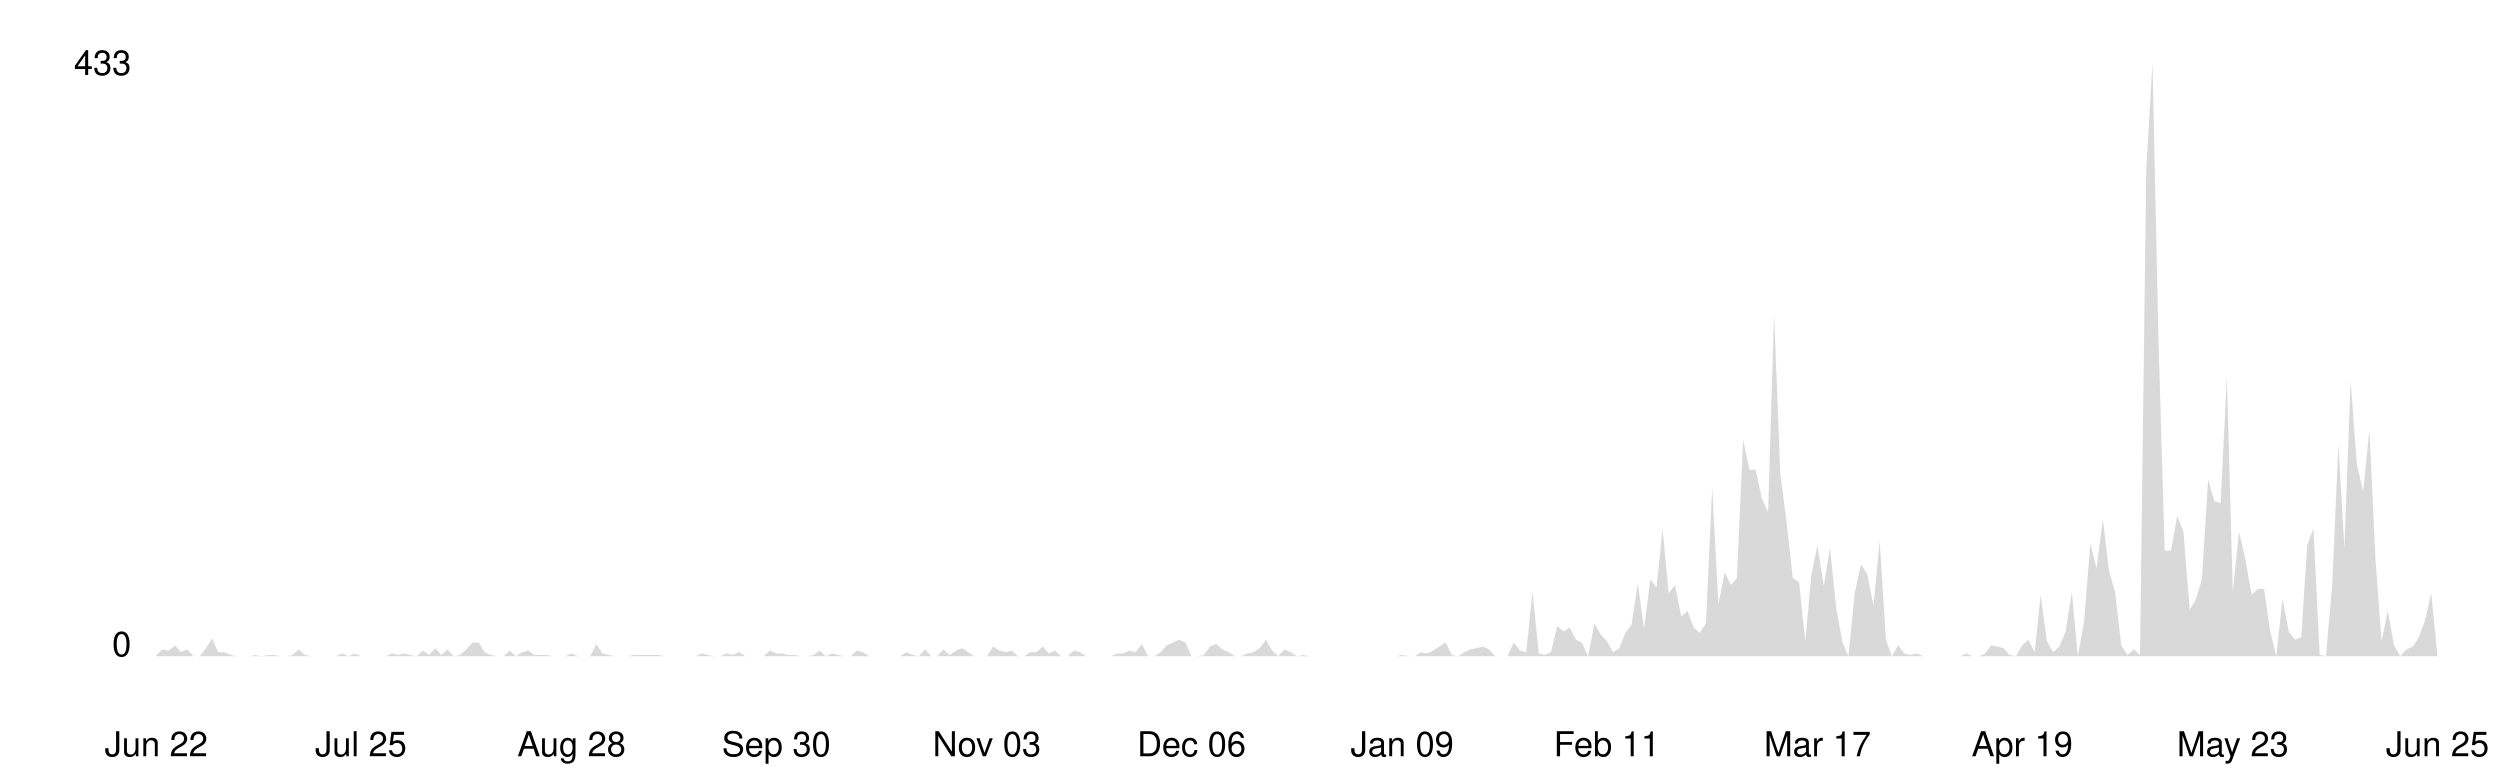
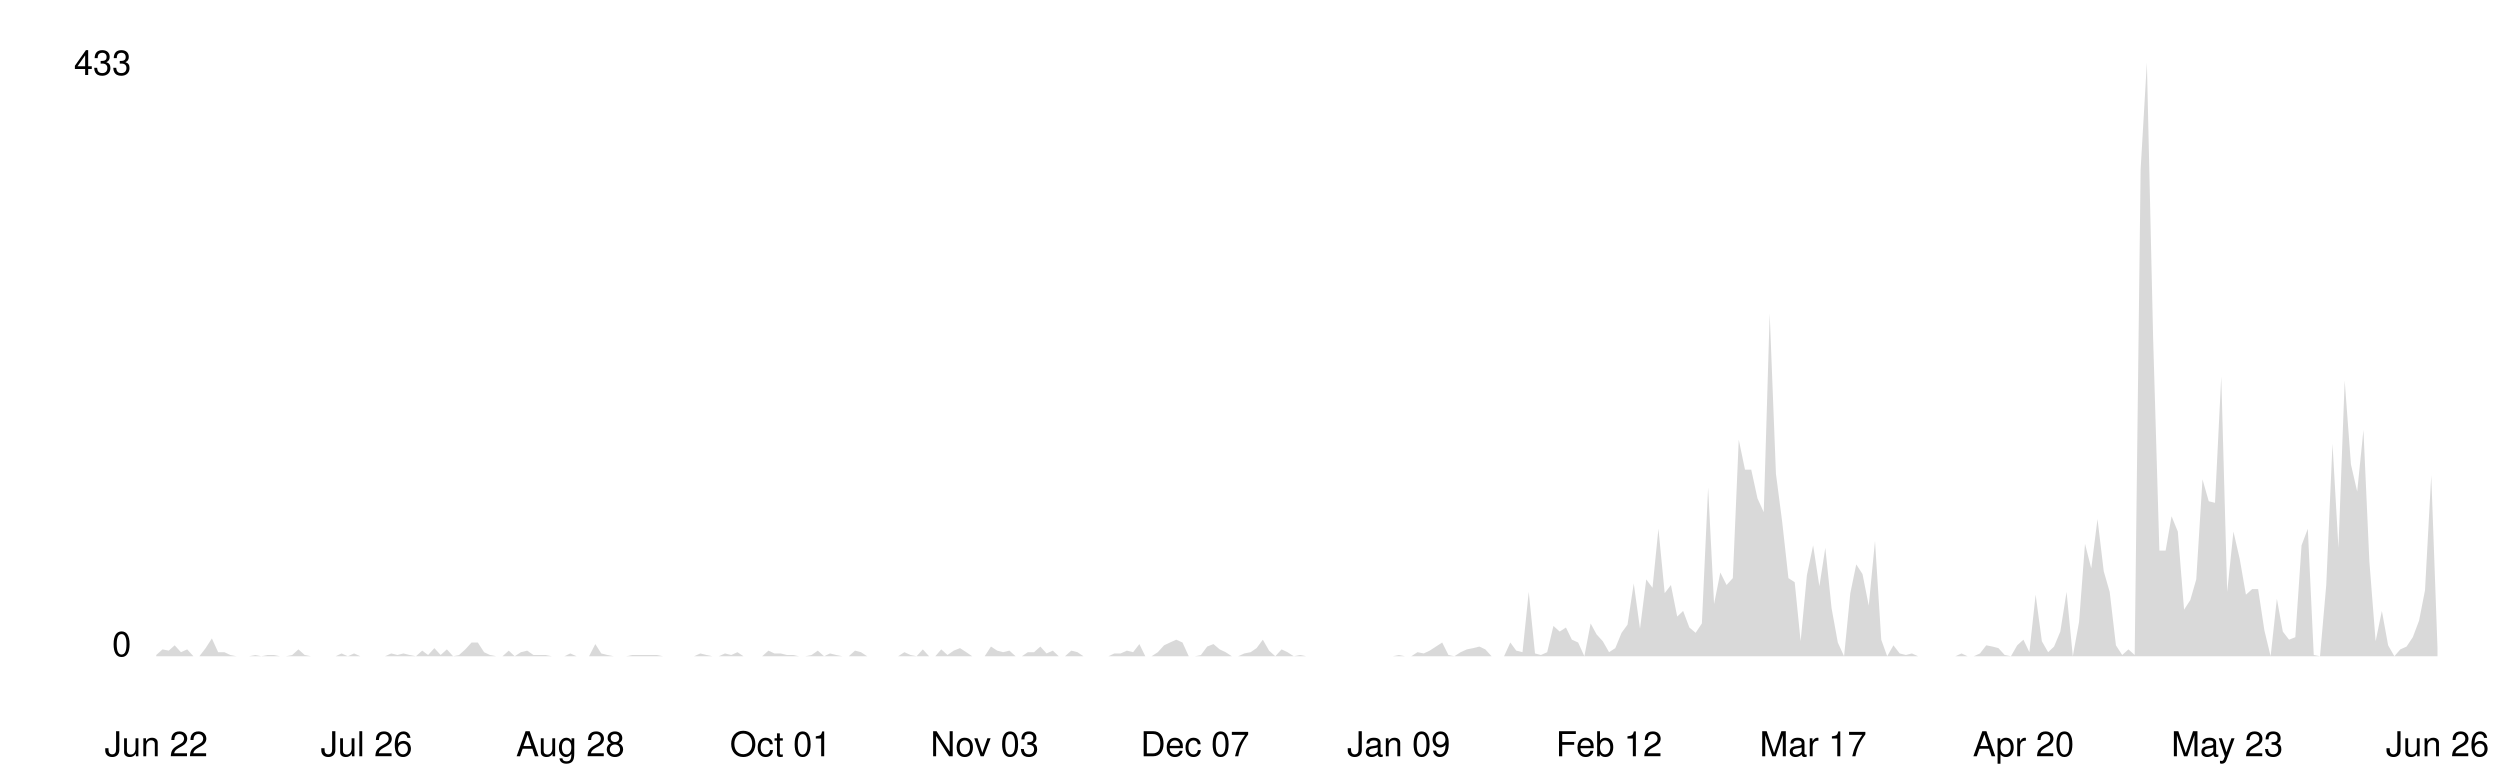
<svg xmlns="http://www.w3.org/2000/svg" viewBox="0 0 800 250" width="100%">
  <style>
    .line { fill: none; stroke-width: 2; stroke-linecap: round; stroke-linejoin: round; }
    .area { opacity: 0.15; }
    .axis-label { font-family: -apple-system, BlinkMacSystemFont, 'Segoe UI', Helvetica, Arial, sans-serif; font-size: 11px; }
    .axis-line { stroke-width: 1; }

    @media (prefers-color-scheme: dark) {
      .line { stroke: #58a6ff; }
      .area { fill: #58a6ff; }
      .axis-label { fill: #8b949e; }
      .axis-line { stroke: #30363d; }
    }
    @media (prefers-color-scheme: light) {
      .line { stroke: #0969da; }
      .area { fill: #0969da; }
      .axis-label { fill: #57606a; }
      .axis-line { stroke: #d0d7de; }
    }
  </style>
  <line class="axis-line" x1="50" y1="20" x2="50" y2="210" />
  <line class="axis-line" x1="50" y1="210" x2="780" y2="210" />
-   <polygon class="area" points="50.0,209.6 52.0,207.8 54.0,208.2 56.0,206.5 57.9,208.7 59.9,207.8 61.9,210.0 63.9,210.0 65.9,207.4 67.9,204.3 69.8,208.7 71.8,208.7 73.8,209.6 75.8,210.0 77.8,210.0 79.8,210.0 81.7,209.6 83.7,210.0 85.7,209.6 87.7,209.6 89.7,210.0 91.7,210.0 93.6,209.6 95.6,207.8 97.6,209.6 99.6,210.0 101.6,210.0 103.6,210.0 105.5,210.0 107.5,210.0 109.5,209.1 111.5,210.0 113.5,209.1 115.5,210.0 117.4,210.0 119.4,210.0 121.4,210.0 123.4,210.0 125.4,209.1 127.4,209.6 129.3,209.1 131.3,209.6 133.3,210.0 135.3,208.2 137.3,209.6 139.3,207.4 141.2,209.6 143.2,207.8 145.2,210.0 147.2,209.6 149.2,207.8 151.2,205.6 153.2,205.6 155.1,208.7 157.1,209.6 159.1,210.0 161.1,210.0 163.1,208.2 165.1,210.0 167.0,208.7 169.0,208.2 171.0,209.6 173.0,209.6 175.0,209.6 177.0,210.0 178.9,210.0 180.9,210.0 182.9,209.1 184.9,210.0 186.9,210.0 188.9,210.0 190.8,206.1 192.8,209.1 194.8,209.6 196.8,210.0 198.8,210.0 200.8,210.0 202.7,209.6 204.7,209.6 206.7,209.6 208.7,209.6 210.7,209.6 212.7,210.0 214.6,210.0 216.6,210.0 218.6,210.0 220.6,210.0 222.6,210.0 224.6,209.1 226.5,209.6 228.5,210.0 230.5,210.0 232.5,209.1 234.5,209.6 236.5,208.7 238.5,210.0 240.4,210.0 242.4,210.0 244.4,210.0 246.4,208.2 248.4,209.1 250.4,209.1 252.3,209.6 254.3,209.6 256.3,210.0 258.3,210.0 260.3,209.6 262.3,208.2 264.2,210.0 266.2,209.1 268.2,209.6 270.2,210.0 272.2,210.0 274.2,208.2 276.1,208.7 278.1,210.0 280.1,210.0 282.1,210.0 284.1,210.0 286.1,210.0 288.0,210.0 290.0,208.7 292.0,209.6 294.0,210.0 296.0,207.8 298.0,210.0 299.9,210.0 301.9,207.8 303.9,209.6 305.9,208.2 307.9,207.4 309.9,208.7 311.8,210.0 313.8,210.0 315.8,210.0 317.8,206.9 319.8,208.2 321.8,208.7 323.8,208.2 325.7,210.0 327.7,210.0 329.7,208.7 331.7,208.7 333.7,206.9 335.7,209.1 337.6,208.2 339.6,210.0 341.6,210.0 343.6,208.2 345.6,208.7 347.6,210.0 349.5,210.0 351.5,210.0 353.5,210.0 355.5,210.0 357.5,209.1 359.5,209.1 361.4,208.2 363.4,208.7 365.4,206.1 367.4,210.0 369.4,210.0 371.4,208.7 373.3,206.5 375.3,205.6 377.3,204.7 379.3,205.6 381.3,210.0 383.3,210.0 385.2,209.6 387.2,206.9 389.2,206.1 391.2,207.8 393.2,208.7 395.2,210.0 397.1,210.0 399.1,209.1 401.1,208.7 403.1,207.4 405.1,204.7 407.1,208.2 409.0,210.0 411.0,207.8 413.0,208.7 415.0,210.0 417.0,209.6 419.0,210.0 421.0,210.0 422.9,210.0 424.9,210.0 426.9,210.0 428.9,210.0 430.9,210.0 432.9,210.0 434.8,210.0 436.8,210.0 438.8,210.0 440.8,210.0 442.8,210.0 444.8,210.0 446.7,210.0 448.7,209.6 450.7,210.0 452.7,210.0 454.7,208.7 456.7,209.1 458.6,208.2 460.6,206.9 462.6,205.6 464.6,209.6 466.6,210.0 468.6,208.7 470.5,207.8 472.5,207.4 474.5,206.9 476.5,207.8 478.5,210.0 480.5,210.0 482.4,210.0 484.4,205.6 486.4,208.2 488.4,208.7 490.4,189.4 492.4,209.1 494.3,209.6 496.3,208.7 498.3,200.3 500.3,202.1 502.3,200.8 504.3,204.7 506.2,205.6 508.2,210.0 510.2,199.5 512.2,203.0 514.2,205.2 516.2,208.7 518.2,207.4 520.1,202.5 522.1,199.9 524.1,186.7 526.1,201.2 528.1,185.4 530.1,188.1 532.0,169.2 534.0,189.8 536.0,187.2 538.0,197.3 540.0,195.5 542.0,200.8 543.9,202.5 545.9,199.5 547.9,156.0 549.9,193.3 551.9,183.2 553.9,187.2 555.8,185.0 557.8,140.7 559.8,150.3 561.8,150.3 563.8,159.5 565.8,163.9 567.7,100.3 569.7,151.6 571.7,167.0 573.7,185.0 575.7,186.3 577.7,205.2 579.6,184.1 581.6,174.5 583.6,187.6 585.6,175.3 587.6,194.6 589.6,205.6 591.5,210.0 593.5,189.8 595.5,180.6 597.5,183.7 599.5,193.8 601.5,173.1 603.5,204.7 605.4,210.0 607.4,206.5 609.4,209.1 611.4,209.6 613.4,209.1 615.4,210.0 617.3,210.0 619.3,210.0 621.3,210.0 623.3,210.0 625.3,210.0 627.3,210.0 629.2,209.1 631.2,210.0 633.2,210.0 635.2,209.1 637.2,206.5 639.2,206.9 641.1,207.4 643.1,209.6 645.1,210.0 647.1,206.5 649.1,204.7 651.1,208.7 653.0,190.3 655.0,205.2 657.0,208.7 659.0,206.9 661.0,202.1 663.0,189.4 664.9,210.0 666.9,199.0 668.9,174.0 670.9,181.9 672.9,166.1 674.9,182.8 676.8,189.4 678.8,206.5 680.8,209.6 682.8,207.8 684.8,209.6 686.8,54.2 688.8,20.0 690.7,108.2 692.7,176.2 694.7,176.2 696.7,165.2 698.7,170.1 700.7,195.1 702.6,192.0 704.6,185.4 706.6,153.4 708.6,160.4 710.6,160.9 712.6,120.5 714.5,189.4 716.5,170.1 718.5,178.8 720.5,190.3 722.5,188.5 724.5,188.5 726.4,201.7 728.4,210.0 730.4,191.6 732.4,202.1 734.4,204.7 736.4,203.9 738.3,174.5 740.3,169.2 742.3,209.6 744.3,210.0 746.3,187.2 748.3,142.0 750.2,175.3 752.2,121.8 754.2,148.6 756.2,157.3 758.2,137.6 760.2,179.7 762.1,205.2 764.1,195.5 766.1,206.5 768.1,210.0 770.1,207.8 772.1,206.9 774.0,203.9 776.0,198.6 778.0,189.8 780.0,210.0 780.0,210.0 50.0,210.0" />
-   <polyline class="line" points="50.0,209.6 52.0,207.8 54.0,208.2 56.0,206.5 57.9,208.7 59.9,207.8 61.9,210.0 63.9,210.0 65.9,207.4 67.9,204.3 69.8,208.7 71.8,208.7 73.8,209.6 75.8,210.0 77.8,210.0 79.8,210.0 81.7,209.6 83.7,210.0 85.7,209.6 87.7,209.6 89.7,210.0 91.7,210.0 93.6,209.6 95.6,207.8 97.6,209.6 99.6,210.0 101.6,210.0 103.6,210.0 105.5,210.0 107.5,210.0 109.5,209.1 111.5,210.0 113.5,209.1 115.5,210.0 117.4,210.0 119.4,210.0 121.4,210.0 123.4,210.0 125.4,209.1 127.4,209.6 129.3,209.1 131.3,209.6 133.3,210.0 135.3,208.2 137.3,209.6 139.3,207.4 141.2,209.6 143.2,207.8 145.2,210.0 147.2,209.6 149.2,207.8 151.2,205.6 153.2,205.6 155.1,208.7 157.1,209.6 159.1,210.0 161.1,210.0 163.1,208.2 165.1,210.0 167.0,208.7 169.0,208.2 171.0,209.6 173.0,209.6 175.0,209.6 177.0,210.0 178.9,210.0 180.9,210.0 182.9,209.1 184.9,210.0 186.9,210.0 188.9,210.0 190.8,206.1 192.8,209.1 194.8,209.6 196.8,210.0 198.8,210.0 200.8,210.0 202.7,209.6 204.7,209.6 206.7,209.6 208.7,209.6 210.7,209.6 212.7,210.0 214.6,210.0 216.6,210.0 218.6,210.0 220.6,210.0 222.6,210.0 224.6,209.1 226.5,209.6 228.5,210.0 230.5,210.0 232.5,209.1 234.5,209.6 236.5,208.7 238.5,210.0 240.4,210.0 242.4,210.0 244.4,210.0 246.4,208.2 248.4,209.1 250.4,209.1 252.3,209.6 254.3,209.6 256.3,210.0 258.3,210.0 260.3,209.6 262.3,208.2 264.2,210.0 266.2,209.1 268.2,209.6 270.2,210.0 272.2,210.0 274.2,208.2 276.1,208.7 278.1,210.0 280.1,210.0 282.1,210.0 284.1,210.0 286.1,210.0 288.0,210.0 290.0,208.7 292.0,209.6 294.0,210.0 296.0,207.8 298.0,210.0 299.9,210.0 301.9,207.8 303.9,209.6 305.9,208.2 307.9,207.4 309.9,208.7 311.8,210.0 313.8,210.0 315.8,210.0 317.8,206.9 319.8,208.2 321.8,208.7 323.8,208.2 325.7,210.0 327.7,210.0 329.7,208.7 331.7,208.7 333.7,206.9 335.7,209.1 337.6,208.2 339.6,210.0 341.6,210.0 343.6,208.2 345.6,208.7 347.6,210.0 349.5,210.0 351.5,210.0 353.5,210.0 355.5,210.0 357.5,209.1 359.5,209.1 361.4,208.2 363.4,208.7 365.4,206.1 367.4,210.0 369.4,210.0 371.4,208.7 373.3,206.5 375.3,205.6 377.3,204.7 379.3,205.6 381.3,210.0 383.3,210.0 385.2,209.6 387.2,206.9 389.2,206.1 391.2,207.8 393.2,208.7 395.2,210.0 397.1,210.0 399.1,209.1 401.1,208.7 403.1,207.4 405.1,204.7 407.1,208.2 409.0,210.0 411.0,207.8 413.0,208.7 415.0,210.0 417.0,209.6 419.0,210.0 421.0,210.0 422.9,210.0 424.9,210.0 426.9,210.0 428.9,210.0 430.9,210.0 432.9,210.0 434.8,210.0 436.8,210.0 438.8,210.0 440.8,210.0 442.8,210.0 444.8,210.0 446.7,210.0 448.7,209.6 450.7,210.0 452.7,210.0 454.7,208.7 456.7,209.1 458.6,208.2 460.6,206.9 462.6,205.6 464.6,209.6 466.6,210.0 468.6,208.7 470.5,207.8 472.5,207.4 474.5,206.9 476.5,207.8 478.5,210.0 480.5,210.0 482.4,210.0 484.4,205.6 486.4,208.2 488.4,208.7 490.4,189.4 492.4,209.1 494.3,209.6 496.3,208.7 498.3,200.3 500.3,202.1 502.3,200.8 504.3,204.7 506.2,205.6 508.2,210.0 510.2,199.5 512.2,203.0 514.2,205.2 516.2,208.7 518.2,207.4 520.1,202.5 522.1,199.9 524.1,186.7 526.1,201.2 528.1,185.4 530.1,188.1 532.0,169.2 534.0,189.8 536.0,187.2 538.0,197.3 540.0,195.5 542.0,200.8 543.9,202.5 545.9,199.5 547.9,156.0 549.9,193.3 551.9,183.2 553.9,187.2 555.8,185.0 557.8,140.7 559.8,150.3 561.8,150.3 563.8,159.5 565.8,163.9 567.7,100.3 569.7,151.6 571.7,167.0 573.7,185.0 575.7,186.3 577.7,205.2 579.6,184.1 581.6,174.5 583.6,187.6 585.6,175.3 587.6,194.6 589.6,205.6 591.5,210.0 593.5,189.8 595.5,180.6 597.5,183.7 599.5,193.8 601.5,173.1 603.5,204.7 605.4,210.0 607.4,206.5 609.4,209.1 611.4,209.6 613.4,209.1 615.4,210.0 617.3,210.0 619.3,210.0 621.3,210.0 623.3,210.0 625.3,210.0 627.3,210.0 629.2,209.1 631.2,210.0 633.2,210.0 635.2,209.1 637.2,206.5 639.2,206.9 641.1,207.4 643.1,209.6 645.1,210.0 647.1,206.5 649.1,204.7 651.1,208.7 653.0,190.3 655.0,205.2 657.0,208.7 659.0,206.9 661.0,202.1 663.0,189.4 664.9,210.0 666.9,199.0 668.9,174.0 670.9,181.9 672.9,166.1 674.9,182.8 676.8,189.4 678.8,206.5 680.8,209.6 682.8,207.8 684.8,209.6 686.8,54.2 688.8,20.0 690.7,108.2 692.7,176.2 694.7,176.2 696.7,165.2 698.7,170.1 700.7,195.1 702.6,192.0 704.6,185.4 706.6,153.4 708.6,160.4 710.6,160.9 712.6,120.5 714.5,189.4 716.5,170.1 718.5,178.8 720.5,190.3 722.5,188.5 724.5,188.5 726.4,201.7 728.4,210.0 730.4,191.6 732.4,202.1 734.4,204.7 736.4,203.9 738.3,174.5 740.3,169.2 742.3,209.6 744.3,210.0 746.3,187.2 748.3,142.0 750.2,175.3 752.2,121.8 754.2,148.6 756.2,157.3 758.2,137.6 760.2,179.7 762.1,205.2 764.1,195.5 766.1,206.5 768.1,210.0 770.1,207.8 772.1,206.9 774.0,203.9 776.0,198.6 778.0,189.8 780.0,210.0" />
+   <polygon class="area" points="50.0,209.6 52.0,207.8 54.0,208.2 55.9,206.5 57.9,208.7 59.9,207.8 61.9,210.0 63.8,210.0 65.8,207.4 67.8,204.3 69.8,208.7 71.8,208.7 73.7,209.6 75.7,210.0 77.7,210.0 79.7,210.0 81.7,209.6 83.6,210.0 85.6,209.6 87.6,209.6 89.6,210.0 91.5,210.0 93.5,209.6 95.5,207.8 97.5,209.6 99.5,210.0 101.4,210.0 103.4,210.0 105.4,210.0 107.4,210.0 109.3,209.1 111.3,210.0 113.3,209.1 115.3,210.0 117.3,210.0 119.2,210.0 121.2,210.0 123.2,210.0 125.2,209.1 127.2,209.6 129.1,209.1 131.1,209.6 133.1,210.0 135.1,208.2 137.0,209.6 139.0,207.4 141.0,209.6 143.0,207.8 145.0,210.0 146.9,209.6 148.9,207.8 150.9,205.6 152.9,205.6 154.9,208.7 156.8,209.6 158.8,210.0 160.8,210.0 162.8,208.2 164.7,210.0 166.7,208.7 168.7,208.2 170.7,209.6 172.7,209.6 174.6,209.6 176.6,210.0 178.6,210.0 180.6,210.0 182.5,209.1 184.5,210.0 186.5,210.0 188.5,210.0 190.5,206.1 192.4,209.1 194.4,209.6 196.4,210.0 198.4,210.0 200.4,210.0 202.3,209.6 204.3,209.6 206.3,209.6 208.3,209.6 210.2,209.6 212.2,210.0 214.2,210.0 216.2,210.0 218.2,210.0 220.1,210.0 222.1,210.0 224.1,209.1 226.1,209.6 228.0,210.0 230.0,210.0 232.0,209.1 234.0,209.6 236.0,208.7 237.9,210.0 239.9,210.0 241.9,210.0 243.9,210.0 245.9,208.2 247.8,209.1 249.8,209.1 251.8,209.6 253.8,209.6 255.7,210.0 257.7,210.0 259.7,209.6 261.7,208.2 263.7,210.0 265.6,209.1 267.6,209.6 269.6,210.0 271.6,210.0 273.6,208.2 275.5,208.7 277.5,210.0 279.5,210.0 281.5,210.0 283.4,210.0 285.4,210.0 287.4,210.0 289.4,208.7 291.4,209.6 293.3,210.0 295.3,207.8 297.3,210.0 299.3,210.0 301.2,207.8 303.2,209.6 305.2,208.2 307.2,207.4 309.2,208.7 311.1,210.0 313.1,210.0 315.1,210.0 317.1,206.9 319.1,208.2 321.0,208.7 323.0,208.2 325.0,210.0 327.0,210.0 328.9,208.7 330.9,208.7 332.9,206.9 334.9,209.1 336.9,208.2 338.8,210.0 340.8,210.0 342.8,208.2 344.8,208.7 346.7,210.0 348.7,210.0 350.7,210.0 352.7,210.0 354.7,210.0 356.6,209.1 358.6,209.1 360.6,208.2 362.6,208.7 364.6,206.1 366.5,210.0 368.5,210.0 370.5,208.7 372.5,206.5 374.4,205.6 376.4,204.7 378.4,205.6 380.4,210.0 382.4,210.0 384.3,209.6 386.3,206.9 388.3,206.1 390.3,207.8 392.2,208.7 394.2,210.0 396.2,210.0 398.2,209.1 400.2,208.7 402.1,207.4 404.1,204.7 406.1,208.2 408.1,210.0 410.1,207.8 412.0,208.7 414.0,210.0 416.0,209.6 418.0,210.0 419.9,210.0 421.9,210.0 423.9,210.0 425.9,210.0 427.9,210.0 429.8,210.0 431.8,210.0 433.8,210.0 435.8,210.0 437.8,210.0 439.7,210.0 441.7,210.0 443.7,210.0 445.7,210.0 447.6,209.6 449.6,210.0 451.6,210.0 453.6,208.7 455.6,209.1 457.5,208.2 459.5,206.9 461.5,205.6 463.5,209.6 465.4,210.0 467.4,208.7 469.4,207.8 471.4,207.4 473.4,206.9 475.3,207.8 477.3,210.0 479.3,210.0 481.3,210.0 483.3,205.6 485.2,208.2 487.2,208.7 489.2,189.4 491.2,209.1 493.1,209.6 495.1,208.7 497.1,200.3 499.1,202.1 501.1,200.8 503.0,204.7 505.0,205.6 507.0,210.0 509.0,199.5 510.9,203.0 512.9,205.2 514.9,208.7 516.9,207.4 518.9,202.5 520.8,199.9 522.8,186.7 524.8,201.2 526.8,185.4 528.8,188.1 530.7,169.2 532.7,189.8 534.7,187.2 536.7,197.3 538.6,195.5 540.6,200.8 542.6,202.5 544.6,199.5 546.6,156.0 548.5,193.3 550.5,183.2 552.5,187.2 554.5,185.0 556.4,140.7 558.4,150.3 560.4,150.3 562.4,159.5 564.4,163.9 566.3,100.3 568.3,151.6 570.3,167.0 572.3,185.0 574.3,186.3 576.2,205.2 578.2,184.1 580.2,174.5 582.2,187.6 584.1,175.3 586.1,194.6 588.1,205.6 590.1,210.0 592.1,189.8 594.0,180.6 596.0,183.7 598.0,193.8 600.0,173.1 602.0,204.7 603.9,210.0 605.9,206.5 607.9,209.1 609.9,209.6 611.8,209.1 613.8,210.0 615.8,210.0 617.8,210.0 619.8,210.0 621.7,210.0 623.7,210.0 625.7,210.0 627.7,209.1 629.6,210.0 631.6,210.0 633.6,209.1 635.6,206.5 637.6,206.9 639.5,207.4 641.5,209.6 643.5,210.0 645.5,206.5 647.5,204.7 649.4,208.7 651.4,190.3 653.4,205.2 655.4,208.7 657.3,206.9 659.3,202.1 661.3,189.4 663.3,210.0 665.3,199.0 667.2,174.0 669.2,181.9 671.2,166.1 673.2,182.8 675.1,189.4 677.1,206.5 679.1,209.6 681.1,207.8 683.1,209.6 685.0,54.2 687.0,20.0 689.0,108.2 691.0,176.2 693.0,176.2 694.9,165.2 696.9,170.1 698.9,195.1 700.9,192.0 702.8,185.4 704.8,153.4 706.8,160.4 708.8,160.9 710.8,120.5 712.7,189.4 714.7,170.1 716.7,178.8 718.7,190.3 720.7,188.5 722.6,188.5 724.6,201.7 726.6,210.0 728.6,191.6 730.5,202.1 732.5,204.7 734.5,203.9 736.5,174.5 738.5,169.2 740.4,209.6 742.4,210.0 744.4,187.2 746.4,142.0 748.3,175.3 750.3,121.8 752.3,148.6 754.3,157.3 756.3,137.6 758.2,179.7 760.2,205.2 762.2,195.5 764.2,206.5 766.2,210.0 768.1,207.8 770.1,206.9 772.1,203.9 774.1,198.6 776.0,188.9 778.0,152.1 780.0,207.4 780.0,210.0 50.0,210.0" />
+   <polyline class="line" points="50.0,209.6 52.0,207.8 54.0,208.2 55.9,206.5 57.9,208.7 59.9,207.8 61.9,210.0 63.8,210.0 65.8,207.4 67.8,204.3 69.8,208.7 71.8,208.7 73.7,209.6 75.7,210.0 77.7,210.0 79.7,210.0 81.7,209.6 83.6,210.0 85.6,209.6 87.6,209.6 89.6,210.0 91.5,210.0 93.5,209.6 95.5,207.8 97.5,209.6 99.5,210.0 101.4,210.0 103.4,210.0 105.4,210.0 107.4,210.0 109.3,209.1 111.3,210.0 113.3,209.1 115.3,210.0 117.3,210.0 119.2,210.0 121.2,210.0 123.2,210.0 125.2,209.1 127.2,209.6 129.1,209.1 131.1,209.6 133.1,210.0 135.1,208.2 137.0,209.6 139.0,207.4 141.0,209.6 143.0,207.8 145.0,210.0 146.9,209.6 148.9,207.8 150.9,205.6 152.9,205.6 154.9,208.7 156.8,209.6 158.8,210.0 160.8,210.0 162.8,208.2 164.7,210.0 166.7,208.7 168.7,208.2 170.7,209.6 172.7,209.6 174.6,209.6 176.6,210.0 178.6,210.0 180.6,210.0 182.5,209.1 184.5,210.0 186.5,210.0 188.5,210.0 190.5,206.1 192.4,209.1 194.4,209.6 196.4,210.0 198.4,210.0 200.4,210.0 202.3,209.6 204.3,209.6 206.3,209.6 208.3,209.6 210.2,209.6 212.2,210.0 214.2,210.0 216.2,210.0 218.2,210.0 220.1,210.0 222.1,210.0 224.1,209.1 226.1,209.6 228.0,210.0 230.0,210.0 232.0,209.1 234.0,209.6 236.0,208.7 237.9,210.0 239.9,210.0 241.9,210.0 243.9,210.0 245.9,208.2 247.8,209.1 249.8,209.1 251.8,209.6 253.8,209.6 255.7,210.0 257.7,210.0 259.7,209.6 261.7,208.2 263.7,210.0 265.6,209.1 267.6,209.6 269.6,210.0 271.6,210.0 273.6,208.2 275.5,208.7 277.5,210.0 279.5,210.0 281.5,210.0 283.4,210.0 285.4,210.0 287.4,210.0 289.4,208.7 291.4,209.6 293.3,210.0 295.3,207.8 297.3,210.0 299.3,210.0 301.2,207.8 303.2,209.6 305.2,208.2 307.2,207.4 309.2,208.7 311.1,210.0 313.1,210.0 315.1,210.0 317.1,206.9 319.1,208.2 321.0,208.7 323.0,208.2 325.0,210.0 327.0,210.0 328.9,208.7 330.9,208.7 332.9,206.9 334.9,209.1 336.9,208.2 338.8,210.0 340.8,210.0 342.8,208.2 344.8,208.7 346.7,210.0 348.7,210.0 350.7,210.0 352.7,210.0 354.7,210.0 356.6,209.1 358.6,209.1 360.6,208.2 362.6,208.7 364.6,206.1 366.5,210.0 368.5,210.0 370.5,208.7 372.5,206.5 374.4,205.6 376.4,204.7 378.4,205.6 380.4,210.0 382.4,210.0 384.3,209.6 386.3,206.9 388.3,206.1 390.3,207.8 392.2,208.7 394.2,210.0 396.2,210.0 398.2,209.1 400.2,208.7 402.1,207.4 404.1,204.7 406.1,208.2 408.1,210.0 410.1,207.8 412.0,208.7 414.0,210.0 416.0,209.6 418.0,210.0 419.9,210.0 421.9,210.0 423.9,210.0 425.9,210.0 427.9,210.0 429.8,210.0 431.8,210.0 433.8,210.0 435.8,210.0 437.8,210.0 439.7,210.0 441.7,210.0 443.7,210.0 445.7,210.0 447.6,209.6 449.6,210.0 451.6,210.0 453.6,208.7 455.6,209.1 457.5,208.2 459.5,206.9 461.5,205.6 463.5,209.6 465.4,210.0 467.4,208.7 469.4,207.8 471.4,207.4 473.4,206.9 475.3,207.8 477.3,210.0 479.3,210.0 481.3,210.0 483.3,205.6 485.2,208.2 487.2,208.7 489.2,189.4 491.2,209.1 493.1,209.6 495.1,208.7 497.1,200.3 499.1,202.1 501.1,200.8 503.0,204.7 505.0,205.6 507.0,210.0 509.0,199.5 510.9,203.0 512.9,205.2 514.9,208.7 516.9,207.4 518.9,202.5 520.8,199.9 522.8,186.7 524.8,201.2 526.8,185.4 528.8,188.1 530.7,169.2 532.7,189.8 534.7,187.2 536.7,197.3 538.6,195.5 540.6,200.8 542.6,202.5 544.6,199.5 546.6,156.0 548.5,193.3 550.5,183.2 552.5,187.2 554.5,185.0 556.4,140.7 558.4,150.3 560.4,150.3 562.4,159.5 564.4,163.9 566.3,100.3 568.3,151.6 570.3,167.0 572.3,185.0 574.3,186.3 576.2,205.2 578.2,184.1 580.2,174.5 582.2,187.6 584.1,175.3 586.1,194.6 588.1,205.6 590.1,210.0 592.1,189.8 594.0,180.6 596.0,183.7 598.0,193.8 600.0,173.1 602.0,204.7 603.9,210.0 605.9,206.5 607.9,209.1 609.9,209.6 611.8,209.1 613.8,210.0 615.8,210.0 617.8,210.0 619.8,210.0 621.7,210.0 623.7,210.0 625.7,210.0 627.7,209.1 629.6,210.0 631.6,210.0 633.6,209.1 635.6,206.5 637.6,206.9 639.5,207.4 641.5,209.6 643.5,210.0 645.5,206.5 647.5,204.7 649.4,208.7 651.4,190.3 653.4,205.2 655.4,208.7 657.3,206.9 659.3,202.1 661.3,189.4 663.3,210.0 665.3,199.0 667.2,174.0 669.2,181.9 671.2,166.1 673.2,182.8 675.1,189.4 677.1,206.5 679.1,209.6 681.1,207.8 683.1,209.6 685.0,54.2 687.0,20.0 689.0,108.2 691.0,176.2 693.0,176.2 694.9,165.2 696.9,170.1 698.9,195.1 700.9,192.0 702.8,185.4 704.8,153.4 706.8,160.4 708.8,160.9 710.8,120.5 712.7,189.4 714.7,170.1 716.7,178.8 718.7,190.3 720.7,188.5 722.6,188.5 724.6,201.7 726.6,210.0 728.6,191.6 730.5,202.1 732.5,204.7 734.5,203.9 736.5,174.5 738.5,169.2 740.4,209.6 742.4,210.0 744.4,187.2 746.4,142.0 748.3,175.3 750.3,121.8 752.3,148.6 754.3,157.3 756.3,137.6 758.2,179.7 760.2,205.2 762.2,195.5 764.2,206.5 766.2,210.0 768.1,207.8 770.1,206.9 772.1,203.9 774.1,198.6 776.0,188.9 778.0,152.1 780.0,207.4" />
  <text x="42" y="210" text-anchor="end" class="axis-label">0</text>
  <text x="42" y="24" text-anchor="end" class="axis-label">433</text>
  <text x="50.0" y="242" text-anchor="middle" class="axis-label">Jun 22</text>
-   <text x="115.5" y="242" text-anchor="middle" class="axis-label">Jul 25</text>
-   <text x="182.9" y="242" text-anchor="middle" class="axis-label">Aug 28</text>
-   <text x="248.4" y="242" text-anchor="middle" class="axis-label">Sep 30</text>
-   <text x="315.8" y="242" text-anchor="middle" class="axis-label">Nov 03</text>
-   <text x="381.3" y="242" text-anchor="middle" class="axis-label">Dec 06</text>
-   <text x="448.7" y="242" text-anchor="middle" class="axis-label">Jan 09</text>
-   <text x="514.2" y="242" text-anchor="middle" class="axis-label">Feb 11</text>
-   <text x="581.6" y="242" text-anchor="middle" class="axis-label">Mar 17</text>
-   <text x="647.1" y="242" text-anchor="middle" class="axis-label">Apr 19</text>
-   <text x="714.5" y="242" text-anchor="middle" class="axis-label">May 23</text>
-   <text x="780.0" y="242" text-anchor="middle" class="axis-label">Jun 25</text>
+   <text x="117.3" y="242" text-anchor="middle" class="axis-label">Jul 26</text>
+   <text x="182.5" y="242" text-anchor="middle" class="axis-label">Aug 28</text>
+   <text x="249.8" y="242" text-anchor="middle" class="axis-label">Oct 01</text>
+   <text x="315.1" y="242" text-anchor="middle" class="axis-label">Nov 03</text>
+   <text x="382.4" y="242" text-anchor="middle" class="axis-label">Dec 07</text>
+   <text x="447.6" y="242" text-anchor="middle" class="axis-label">Jan 09</text>
+   <text x="514.9" y="242" text-anchor="middle" class="axis-label">Feb 12</text>
+   <text x="580.2" y="242" text-anchor="middle" class="axis-label">Mar 17</text>
+   <text x="647.5" y="242" text-anchor="middle" class="axis-label">Apr 20</text>
+   <text x="712.7" y="242" text-anchor="middle" class="axis-label">May 23</text>
+   <text x="780.0" y="242" text-anchor="middle" class="axis-label">Jun 26</text>
</svg>
